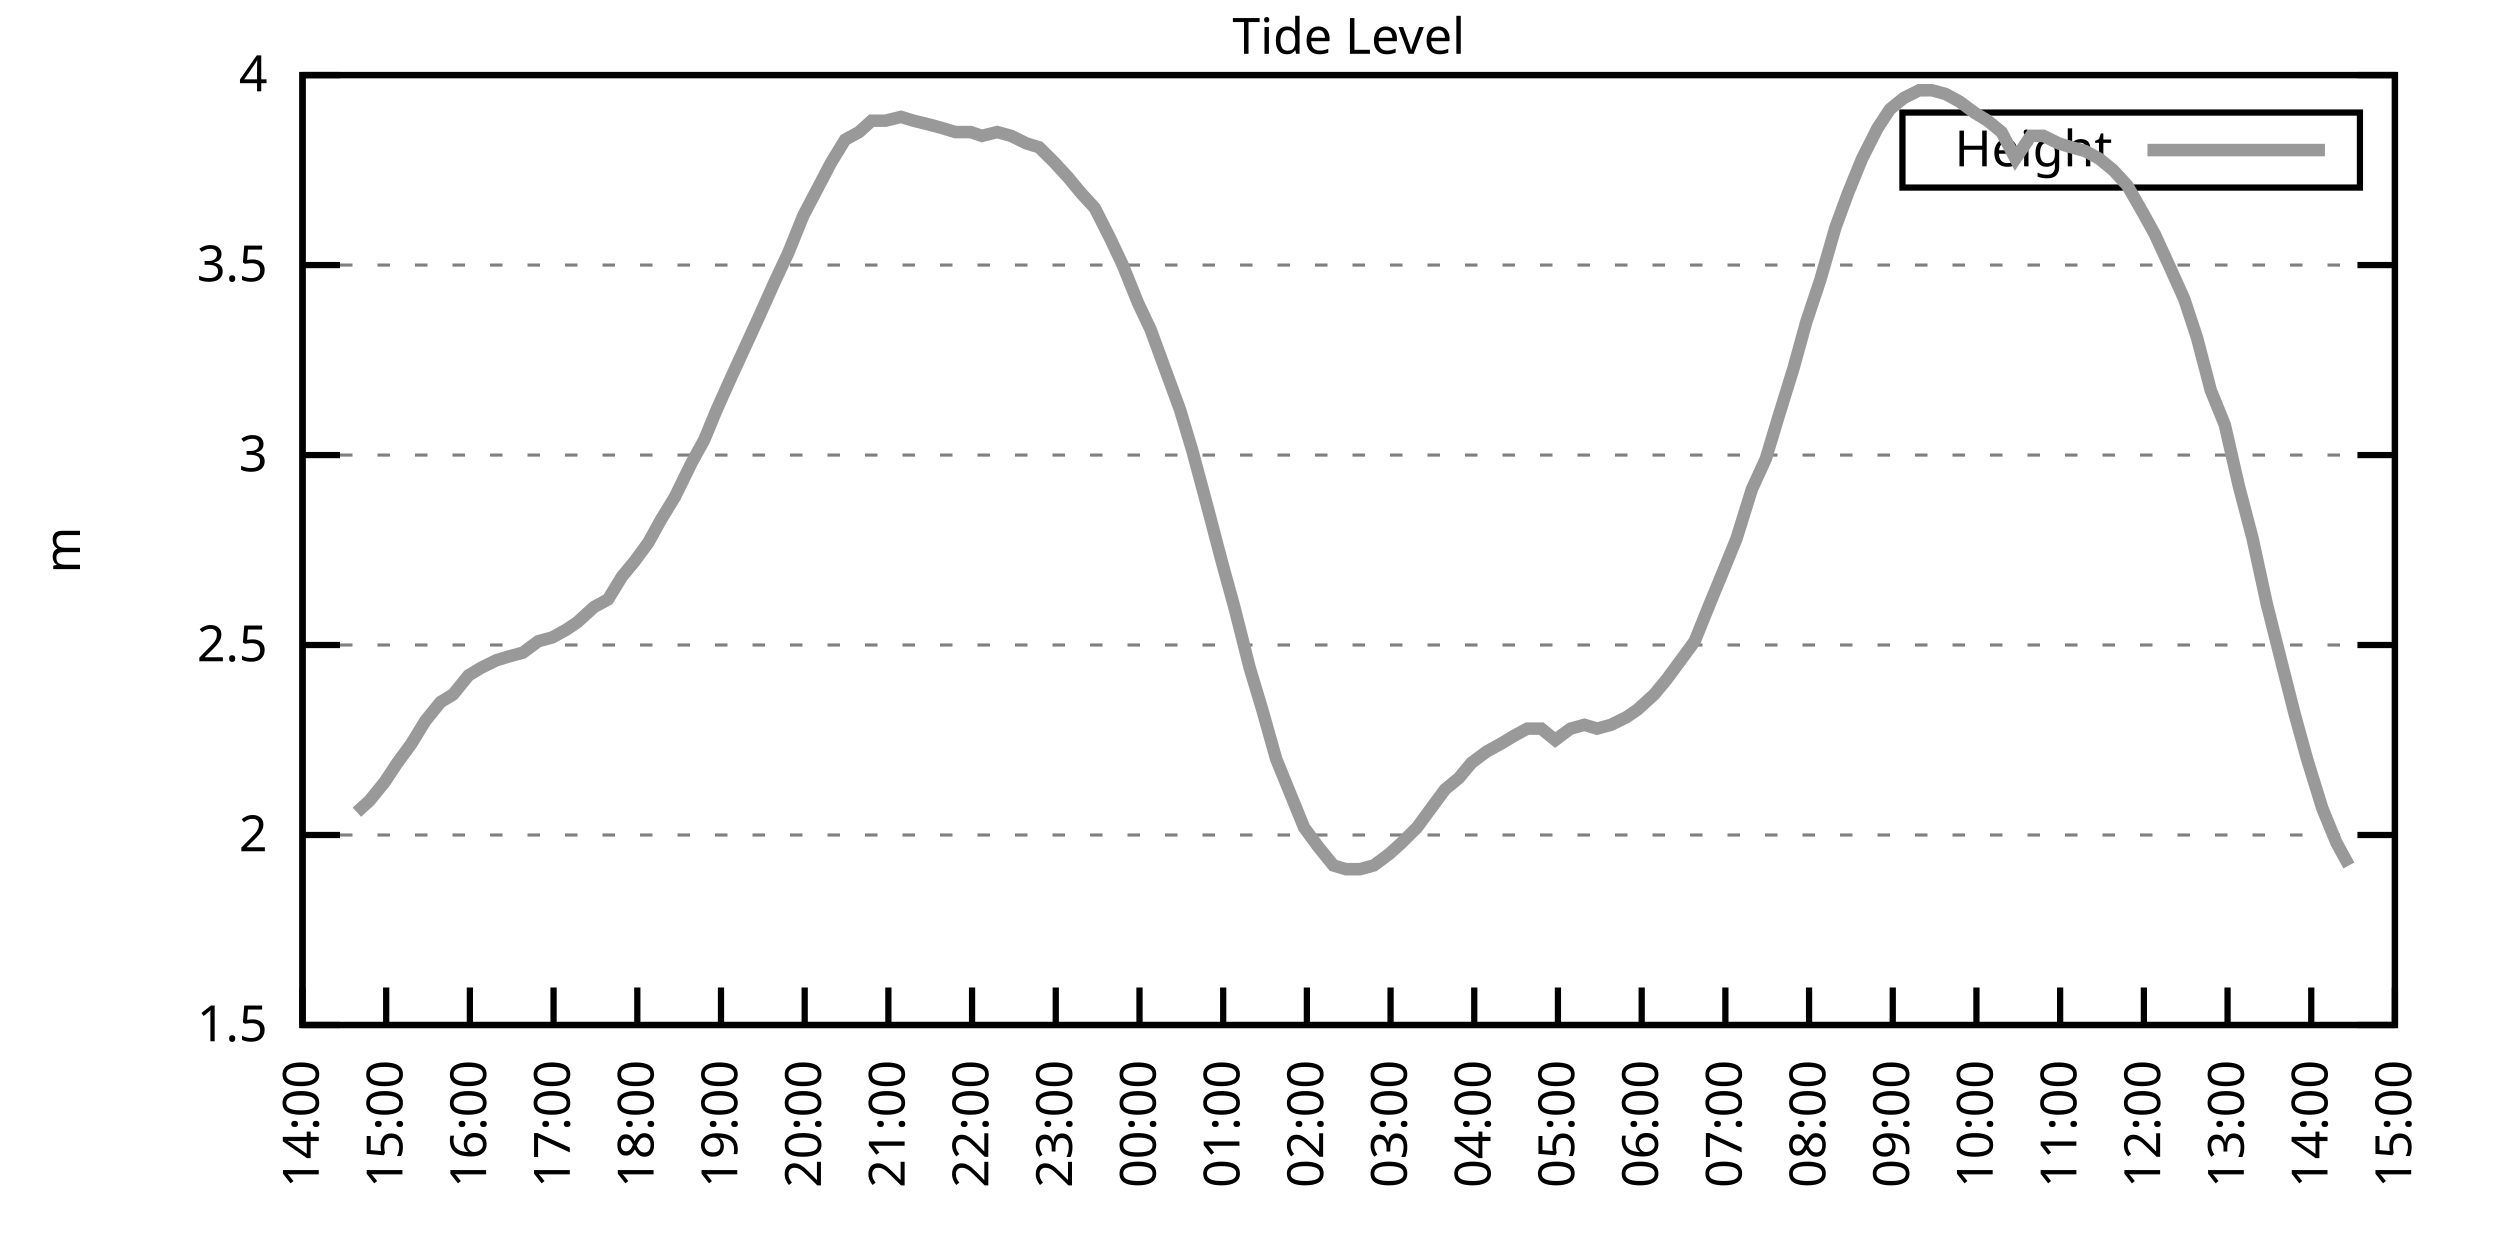
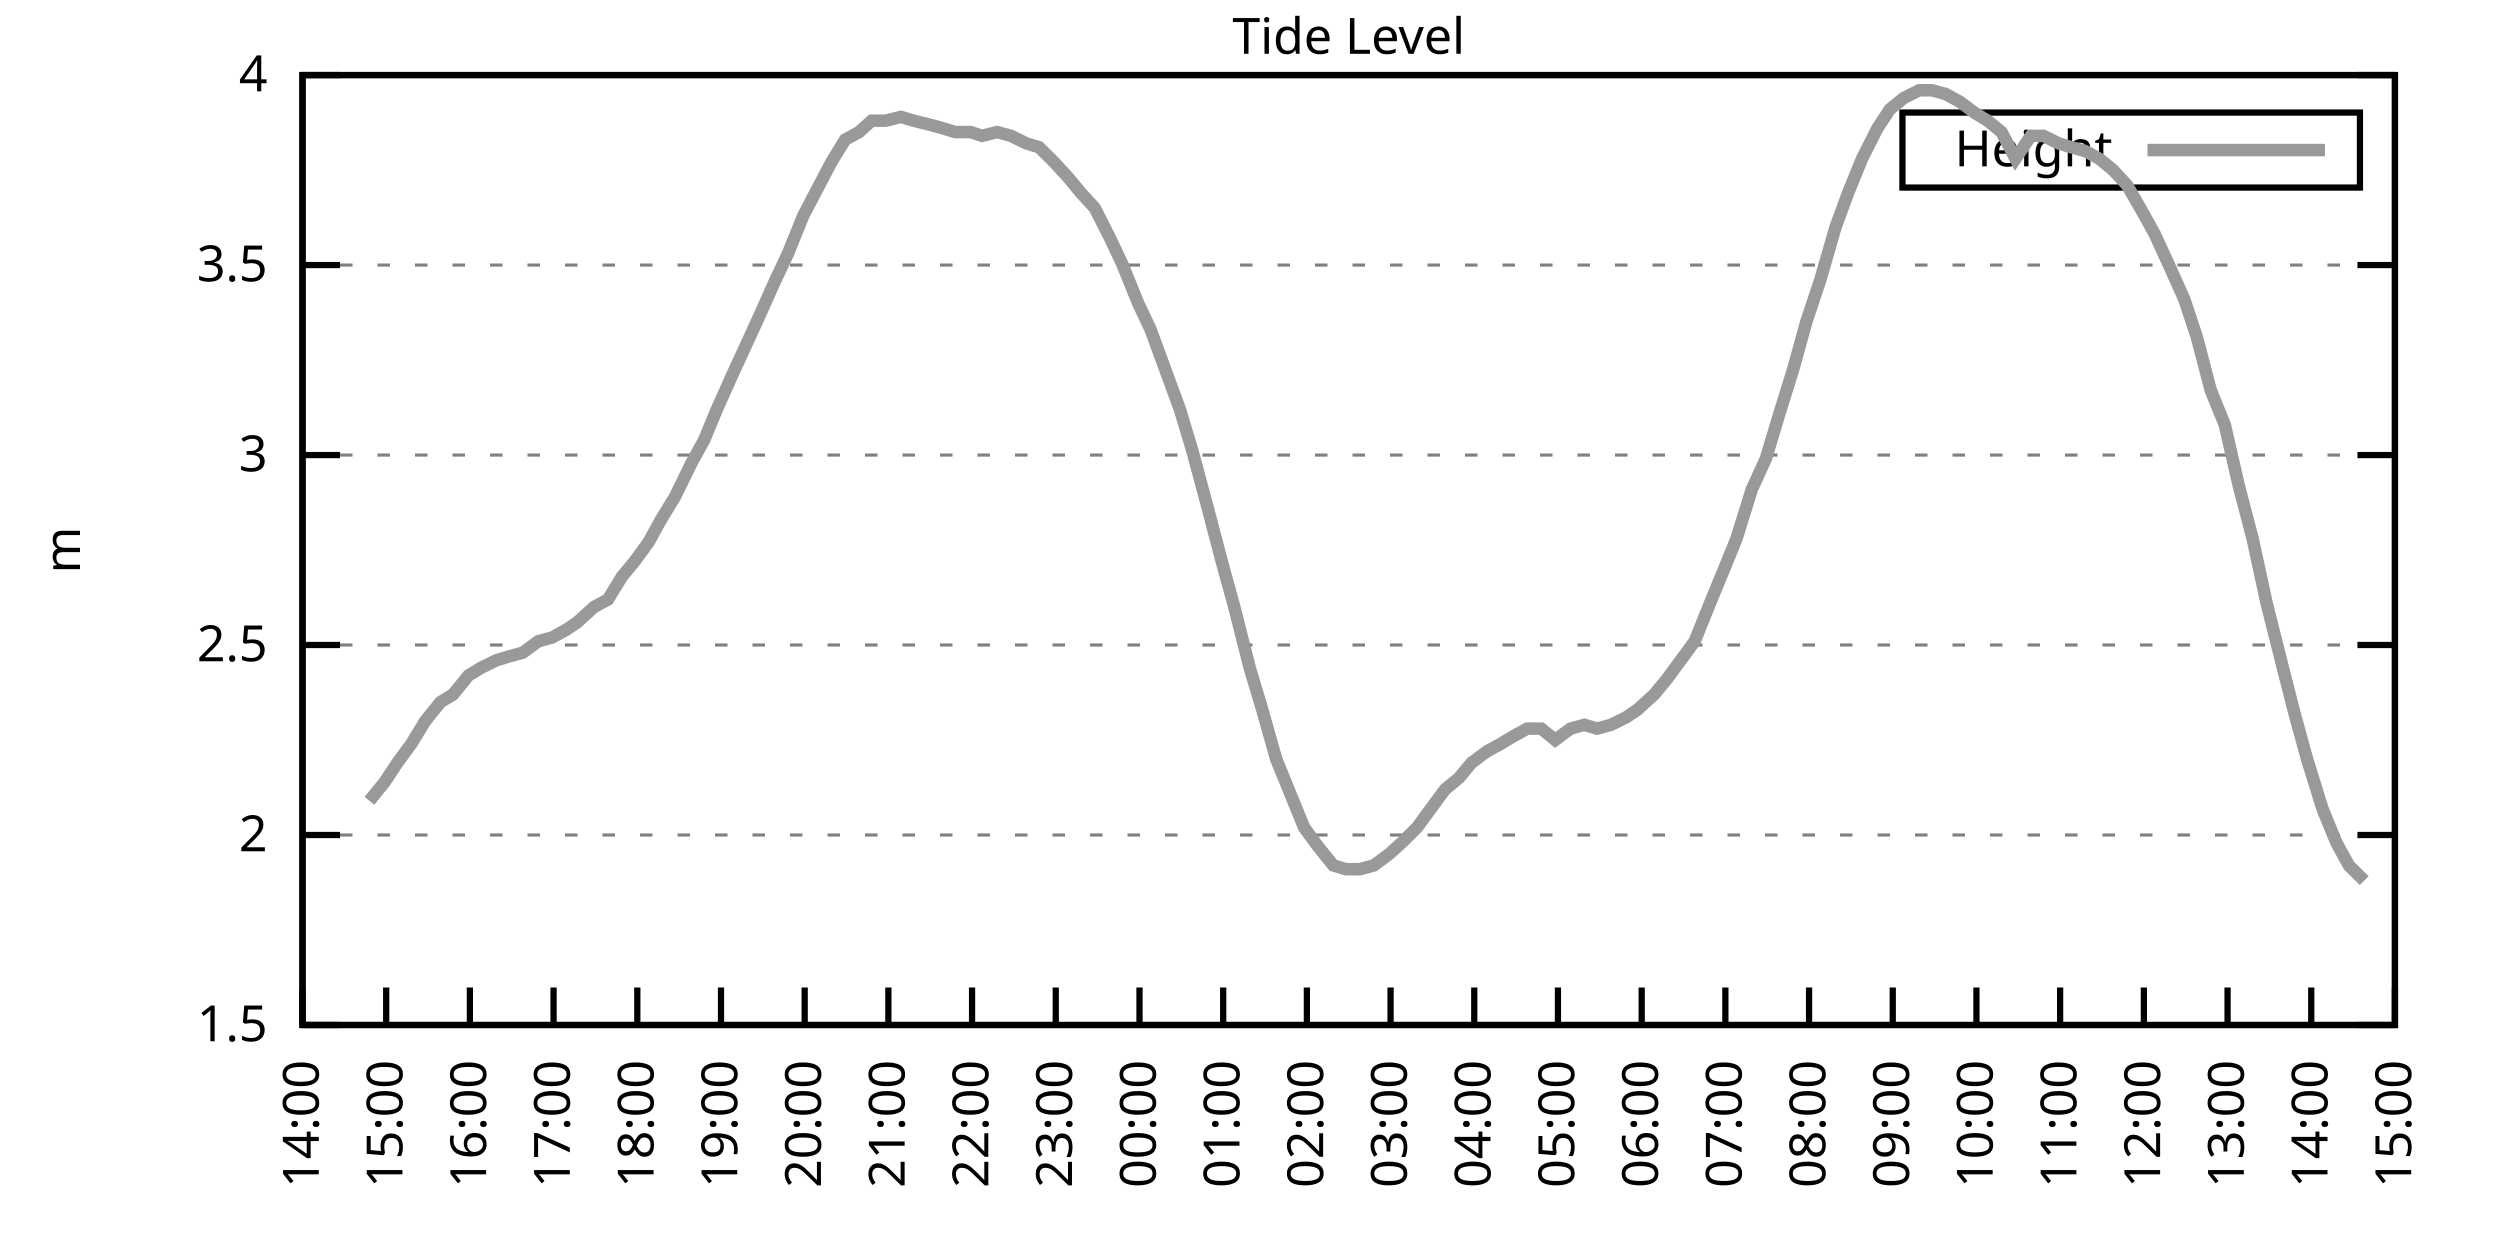
<svg xmlns="http://www.w3.org/2000/svg" xmlns:xlink="http://www.w3.org/1999/xlink" width="400" height="200" viewBox="0 0 400 200">
  <g id="gnuplot_canvas">
    <rect x="0" y="0" width="400" height="200" fill="none" />
    <defs>
      <circle id="gpDot" r="0.5" stroke-width="0.5" stroke="currentColor" />
      <path id="gpPt0" stroke-width="0.333" stroke="currentColor" d="M-1,0 h2 M0,-1 v2" />
      <path id="gpPt1" stroke-width="0.333" stroke="currentColor" d="M-1,-1 L1,1 M1,-1 L-1,1" />
      <path id="gpPt2" stroke-width="0.333" stroke="currentColor" d="M-1,0 L1,0 M0,-1 L0,1 M-1,-1 L1,1 M-1,1 L1,-1" />
      <rect id="gpPt3" stroke-width="0.333" stroke="currentColor" x="-1" y="-1" width="2" height="2" />
      <rect id="gpPt4" stroke-width="0.333" stroke="currentColor" fill="currentColor" x="-1" y="-1" width="2" height="2" />
      <circle id="gpPt5" stroke-width="0.333" stroke="currentColor" cx="0" cy="0" r="1" />
      <use xlink:href="#gpPt5" id="gpPt6" fill="currentColor" stroke="none" />
      <path id="gpPt7" stroke-width="0.333" stroke="currentColor" d="M0,-1.33 L-1.33,0.67 L1.33,0.67 z" />
      <use xlink:href="#gpPt7" id="gpPt8" fill="currentColor" stroke="none" />
      <use xlink:href="#gpPt7" id="gpPt9" stroke="currentColor" transform="rotate(180)" />
      <use xlink:href="#gpPt9" id="gpPt10" fill="currentColor" stroke="none" />
      <use xlink:href="#gpPt3" id="gpPt11" stroke="currentColor" transform="rotate(45)" />
      <use xlink:href="#gpPt11" id="gpPt12" fill="currentColor" stroke="none" />
      <path id="gpPt13" stroke-width="0.333" stroke="currentColor" d="M0,1.330 L1.265,0.411 L0.782,-1.067 L-0.782,-1.076 L-1.265,0.411 z" />
      <use xlink:href="#gpPt13" id="gpPt14" fill="currentColor" stroke="none" />
      <filter id="textbox" filterUnits="objectBoundingBox" x="0" y="0" height="1" width="1">
        <feFlood flood-color="white" flood-opacity="1" result="bgnd" />
        <feComposite in="SourceGraphic" in2="bgnd" operator="atop" />
      </filter>
      <filter id="greybox" filterUnits="objectBoundingBox" x="0" y="0" height="1" width="1">
        <feFlood flood-color="lightgrey" flood-opacity="1" result="grey" />
        <feComposite in="SourceGraphic" in2="grey" operator="atop" />
      </filter>
    </defs>
    <g fill="none" color="white" stroke="currentColor" stroke-width="1.00" stroke-linecap="butt" stroke-linejoin="miter">
</g>
    <g fill="none" color="black" stroke="currentColor" stroke-width="1.00" stroke-linecap="butt" stroke-linejoin="miter">
      <g stroke="none" shape-rendering="crispEdges">
        <polygon fill="rgb(255, 255, 255)" points="48.40,164.00 383.18,164.00 383.18,12.02 48.40,12.02 " />
      </g>
    </g>
    <g fill="none" color="black" stroke="currentColor" stroke-width="1.00" stroke-linecap="butt" stroke-linejoin="miter">
</g>
    <g fill="none" color="black" stroke="black" stroke-width="0.50" stroke-linecap="butt" stroke-linejoin="miter">
</g>
    <g fill="none" color="gray" stroke="currentColor" stroke-width="0.50" stroke-linecap="butt" stroke-linejoin="miter">
      <path stroke="gray" stroke-dasharray="2,4" class="gridline" d="M48.40,164.00 L383.19,164.00  " />
    </g>
    <g fill="none" color="gray" stroke="gray" stroke-width="1.00" stroke-linecap="butt" stroke-linejoin="miter">
</g>
    <g fill="none" color="black" stroke="currentColor" stroke-width="1.00" stroke-linecap="butt" stroke-linejoin="miter">
      <path stroke="black" d="M48.40,164.00 L54.40,164.00 M383.19,164.00 L377.19,164.00  " />
      <g transform="translate(42.80,166.60)" stroke="none" fill="black" font-family="Sans" font-size="8.00" text-anchor="end">
        <text>
          <tspan font-family="Sans"> 1.5</tspan>
        </text>
      </g>
    </g>
    <g fill="none" color="black" stroke="currentColor" stroke-width="1.00" stroke-linecap="butt" stroke-linejoin="miter">
</g>
    <g fill="none" color="black" stroke="black" stroke-width="0.50" stroke-linecap="butt" stroke-linejoin="miter">
</g>
    <g fill="none" color="gray" stroke="currentColor" stroke-width="0.50" stroke-linecap="butt" stroke-linejoin="miter">
      <path stroke="gray" stroke-dasharray="2,4" class="gridline" d="M48.40,133.60 L383.19,133.60  " />
    </g>
    <g fill="none" color="gray" stroke="gray" stroke-width="1.00" stroke-linecap="butt" stroke-linejoin="miter">
</g>
    <g fill="none" color="black" stroke="currentColor" stroke-width="1.00" stroke-linecap="butt" stroke-linejoin="miter">
      <path stroke="black" d="M48.40,133.60 L54.40,133.60 M383.19,133.60 L377.19,133.60  " />
      <g transform="translate(42.80,136.20)" stroke="none" fill="black" font-family="Sans" font-size="8.00" text-anchor="end">
        <text>
          <tspan font-family="Sans"> 2</tspan>
        </text>
      </g>
    </g>
    <g fill="none" color="black" stroke="currentColor" stroke-width="1.00" stroke-linecap="butt" stroke-linejoin="miter">
</g>
    <g fill="none" color="black" stroke="black" stroke-width="0.50" stroke-linecap="butt" stroke-linejoin="miter">
</g>
    <g fill="none" color="gray" stroke="currentColor" stroke-width="0.50" stroke-linecap="butt" stroke-linejoin="miter">
      <path stroke="gray" stroke-dasharray="2,4" class="gridline" d="M48.40,103.20 L383.19,103.20  " />
    </g>
    <g fill="none" color="gray" stroke="gray" stroke-width="1.00" stroke-linecap="butt" stroke-linejoin="miter">
</g>
    <g fill="none" color="black" stroke="currentColor" stroke-width="1.00" stroke-linecap="butt" stroke-linejoin="miter">
      <path stroke="black" d="M48.40,103.20 L54.40,103.20 M383.19,103.20 L377.19,103.20  " />
      <g transform="translate(42.80,105.80)" stroke="none" fill="black" font-family="Sans" font-size="8.00" text-anchor="end">
        <text>
          <tspan font-family="Sans"> 2.5</tspan>
        </text>
      </g>
    </g>
    <g fill="none" color="black" stroke="currentColor" stroke-width="1.00" stroke-linecap="butt" stroke-linejoin="miter">
</g>
    <g fill="none" color="black" stroke="black" stroke-width="0.50" stroke-linecap="butt" stroke-linejoin="miter">
</g>
    <g fill="none" color="gray" stroke="currentColor" stroke-width="0.50" stroke-linecap="butt" stroke-linejoin="miter">
      <path stroke="gray" stroke-dasharray="2,4" class="gridline" d="M48.40,72.81 L383.19,72.81  " />
    </g>
    <g fill="none" color="gray" stroke="gray" stroke-width="1.00" stroke-linecap="butt" stroke-linejoin="miter">
</g>
    <g fill="none" color="black" stroke="currentColor" stroke-width="1.00" stroke-linecap="butt" stroke-linejoin="miter">
      <path stroke="black" d="M48.40,72.81 L54.40,72.81 M383.19,72.81 L377.19,72.81  " />
      <g transform="translate(42.80,75.41)" stroke="none" fill="black" font-family="Sans" font-size="8.00" text-anchor="end">
        <text>
          <tspan font-family="Sans"> 3</tspan>
        </text>
      </g>
    </g>
    <g fill="none" color="black" stroke="currentColor" stroke-width="1.00" stroke-linecap="butt" stroke-linejoin="miter">
</g>
    <g fill="none" color="black" stroke="black" stroke-width="0.50" stroke-linecap="butt" stroke-linejoin="miter">
</g>
    <g fill="none" color="gray" stroke="currentColor" stroke-width="0.50" stroke-linecap="butt" stroke-linejoin="miter">
      <path stroke="gray" stroke-dasharray="2,4" class="gridline" d="M48.40,42.41 L383.19,42.41  " />
    </g>
    <g fill="none" color="gray" stroke="gray" stroke-width="1.00" stroke-linecap="butt" stroke-linejoin="miter">
</g>
    <g fill="none" color="black" stroke="currentColor" stroke-width="1.00" stroke-linecap="butt" stroke-linejoin="miter">
      <path stroke="black" d="M48.40,42.41 L54.40,42.41 M383.19,42.41 L377.19,42.41  " />
      <g transform="translate(42.80,45.01)" stroke="none" fill="black" font-family="Sans" font-size="8.00" text-anchor="end">
        <text>
          <tspan font-family="Sans"> 3.5</tspan>
        </text>
      </g>
    </g>
    <g fill="none" color="black" stroke="currentColor" stroke-width="1.00" stroke-linecap="butt" stroke-linejoin="miter">
</g>
    <g fill="none" color="black" stroke="black" stroke-width="0.50" stroke-linecap="butt" stroke-linejoin="miter">
</g>
    <g fill="none" color="gray" stroke="currentColor" stroke-width="0.50" stroke-linecap="butt" stroke-linejoin="miter">
      <path stroke="gray" stroke-dasharray="2,4" class="gridline" d="M48.40,12.01 L383.19,12.01  " />
    </g>
    <g fill="none" color="gray" stroke="gray" stroke-width="1.00" stroke-linecap="butt" stroke-linejoin="miter">
</g>
    <g fill="none" color="black" stroke="currentColor" stroke-width="1.00" stroke-linecap="butt" stroke-linejoin="miter">
      <path stroke="black" d="M48.40,12.01 L54.40,12.01 M383.19,12.01 L377.19,12.01  " />
      <g transform="translate(42.80,14.61)" stroke="none" fill="black" font-family="Sans" font-size="8.00" text-anchor="end">
        <text>
          <tspan font-family="Sans"> 4</tspan>
        </text>
      </g>
    </g>
    <g fill="none" color="black" stroke="currentColor" stroke-width="1.00" stroke-linecap="butt" stroke-linejoin="miter">
      <path stroke="black" d="M48.40,164.00 L48.40,158.00  " />
      <g transform="translate(51.00,169.60) rotate(270.00)" stroke="none" fill="black" font-family="Sans" font-size="8.00" text-anchor="end">
        <text>
          <tspan font-family="Sans">14:00</tspan>
        </text>
      </g>
    </g>
    <g fill="none" color="black" stroke="currentColor" stroke-width="1.00" stroke-linecap="butt" stroke-linejoin="miter">
      <path stroke="black" d="M61.79,164.00 L61.79,158.00  " />
      <g transform="translate(64.39,169.60) rotate(270.00)" stroke="none" fill="black" font-family="Sans" font-size="8.00" text-anchor="end">
        <text>
          <tspan font-family="Sans">15:00</tspan>
        </text>
      </g>
    </g>
    <g fill="none" color="black" stroke="currentColor" stroke-width="1.00" stroke-linecap="butt" stroke-linejoin="miter">
      <path stroke="black" d="M75.18,164.00 L75.18,158.00  " />
      <g transform="translate(77.78,169.60) rotate(270.00)" stroke="none" fill="black" font-family="Sans" font-size="8.00" text-anchor="end">
        <text>
          <tspan font-family="Sans">16:00</tspan>
        </text>
      </g>
    </g>
    <g fill="none" color="black" stroke="currentColor" stroke-width="1.00" stroke-linecap="butt" stroke-linejoin="miter">
      <path stroke="black" d="M88.57,164.00 L88.57,158.00  " />
      <g transform="translate(91.17,169.60) rotate(270.00)" stroke="none" fill="black" font-family="Sans" font-size="8.00" text-anchor="end">
        <text>
          <tspan font-family="Sans">17:00</tspan>
        </text>
      </g>
    </g>
    <g fill="none" color="black" stroke="currentColor" stroke-width="1.00" stroke-linecap="butt" stroke-linejoin="miter">
      <path stroke="black" d="M101.97,164.00 L101.97,158.00  " />
      <g transform="translate(104.57,169.60) rotate(270.00)" stroke="none" fill="black" font-family="Sans" font-size="8.00" text-anchor="end">
        <text>
          <tspan font-family="Sans">18:00</tspan>
        </text>
      </g>
    </g>
    <g fill="none" color="black" stroke="currentColor" stroke-width="1.00" stroke-linecap="butt" stroke-linejoin="miter">
      <path stroke="black" d="M115.36,164.00 L115.36,158.00  " />
      <g transform="translate(117.96,169.60) rotate(270.00)" stroke="none" fill="black" font-family="Sans" font-size="8.00" text-anchor="end">
        <text>
          <tspan font-family="Sans">19:00</tspan>
        </text>
      </g>
    </g>
    <g fill="none" color="black" stroke="currentColor" stroke-width="1.00" stroke-linecap="butt" stroke-linejoin="miter">
      <path stroke="black" d="M128.75,164.00 L128.75,158.00  " />
      <g transform="translate(131.35,169.60) rotate(270.00)" stroke="none" fill="black" font-family="Sans" font-size="8.00" text-anchor="end">
        <text>
          <tspan font-family="Sans">20:00</tspan>
        </text>
      </g>
    </g>
    <g fill="none" color="black" stroke="currentColor" stroke-width="1.00" stroke-linecap="butt" stroke-linejoin="miter">
      <path stroke="black" d="M142.14,164.00 L142.14,158.00  " />
      <g transform="translate(144.74,169.60) rotate(270.00)" stroke="none" fill="black" font-family="Sans" font-size="8.00" text-anchor="end">
        <text>
          <tspan font-family="Sans">21:00</tspan>
        </text>
      </g>
    </g>
    <g fill="none" color="black" stroke="currentColor" stroke-width="1.00" stroke-linecap="butt" stroke-linejoin="miter">
      <path stroke="black" d="M155.53,164.00 L155.53,158.00  " />
      <g transform="translate(158.13,169.60) rotate(270.00)" stroke="none" fill="black" font-family="Sans" font-size="8.00" text-anchor="end">
        <text>
          <tspan font-family="Sans">22:00</tspan>
        </text>
      </g>
    </g>
    <g fill="none" color="black" stroke="currentColor" stroke-width="1.00" stroke-linecap="butt" stroke-linejoin="miter">
      <path stroke="black" d="M168.92,164.00 L168.92,158.00  " />
      <g transform="translate(171.52,169.60) rotate(270.00)" stroke="none" fill="black" font-family="Sans" font-size="8.00" text-anchor="end">
        <text>
          <tspan font-family="Sans">23:00</tspan>
        </text>
      </g>
    </g>
    <g fill="none" color="black" stroke="currentColor" stroke-width="1.00" stroke-linecap="butt" stroke-linejoin="miter">
      <path stroke="black" d="M182.32,164.00 L182.32,158.00  " />
      <g transform="translate(184.92,169.60) rotate(270.00)" stroke="none" fill="black" font-family="Sans" font-size="8.00" text-anchor="end">
        <text>
          <tspan font-family="Sans">00:00</tspan>
        </text>
      </g>
    </g>
    <g fill="none" color="black" stroke="currentColor" stroke-width="1.00" stroke-linecap="butt" stroke-linejoin="miter">
      <path stroke="black" d="M195.71,164.00 L195.71,158.00  " />
      <g transform="translate(198.31,169.60) rotate(270.00)" stroke="none" fill="black" font-family="Sans" font-size="8.00" text-anchor="end">
        <text>
          <tspan font-family="Sans">01:00</tspan>
        </text>
      </g>
    </g>
    <g fill="none" color="black" stroke="currentColor" stroke-width="1.00" stroke-linecap="butt" stroke-linejoin="miter">
      <path stroke="black" d="M209.10,164.00 L209.10,158.00  " />
      <g transform="translate(211.70,169.60) rotate(270.00)" stroke="none" fill="black" font-family="Sans" font-size="8.00" text-anchor="end">
        <text>
          <tspan font-family="Sans">02:00</tspan>
        </text>
      </g>
    </g>
    <g fill="none" color="black" stroke="currentColor" stroke-width="1.00" stroke-linecap="butt" stroke-linejoin="miter">
      <path stroke="black" d="M222.49,164.00 L222.49,158.00  " />
      <g transform="translate(225.09,169.60) rotate(270.00)" stroke="none" fill="black" font-family="Sans" font-size="8.00" text-anchor="end">
        <text>
          <tspan font-family="Sans">03:00</tspan>
        </text>
      </g>
    </g>
    <g fill="none" color="black" stroke="currentColor" stroke-width="1.00" stroke-linecap="butt" stroke-linejoin="miter">
      <path stroke="black" d="M235.88,164.00 L235.88,158.00  " />
      <g transform="translate(238.48,169.60) rotate(270.00)" stroke="none" fill="black" font-family="Sans" font-size="8.00" text-anchor="end">
        <text>
          <tspan font-family="Sans">04:00</tspan>
        </text>
      </g>
    </g>
    <g fill="none" color="black" stroke="currentColor" stroke-width="1.00" stroke-linecap="butt" stroke-linejoin="miter">
      <path stroke="black" d="M249.27,164.00 L249.27,158.00  " />
      <g transform="translate(251.87,169.60) rotate(270.00)" stroke="none" fill="black" font-family="Sans" font-size="8.00" text-anchor="end">
        <text>
          <tspan font-family="Sans">05:00</tspan>
        </text>
      </g>
    </g>
    <g fill="none" color="black" stroke="currentColor" stroke-width="1.00" stroke-linecap="butt" stroke-linejoin="miter">
      <path stroke="black" d="M262.67,164.00 L262.67,158.00  " />
      <g transform="translate(265.27,169.60) rotate(270.00)" stroke="none" fill="black" font-family="Sans" font-size="8.00" text-anchor="end">
        <text>
          <tspan font-family="Sans">06:00</tspan>
        </text>
      </g>
    </g>
    <g fill="none" color="black" stroke="currentColor" stroke-width="1.00" stroke-linecap="butt" stroke-linejoin="miter">
      <path stroke="black" d="M276.06,164.00 L276.06,158.00  " />
      <g transform="translate(278.66,169.60) rotate(270.00)" stroke="none" fill="black" font-family="Sans" font-size="8.00" text-anchor="end">
        <text>
          <tspan font-family="Sans">07:00</tspan>
        </text>
      </g>
    </g>
    <g fill="none" color="black" stroke="currentColor" stroke-width="1.00" stroke-linecap="butt" stroke-linejoin="miter">
      <path stroke="black" d="M289.45,164.00 L289.45,158.00  " />
      <g transform="translate(292.05,169.60) rotate(270.00)" stroke="none" fill="black" font-family="Sans" font-size="8.00" text-anchor="end">
        <text>
          <tspan font-family="Sans">08:00</tspan>
        </text>
      </g>
    </g>
    <g fill="none" color="black" stroke="currentColor" stroke-width="1.00" stroke-linecap="butt" stroke-linejoin="miter">
      <path stroke="black" d="M302.84,164.00 L302.84,158.00  " />
      <g transform="translate(305.44,169.60) rotate(270.00)" stroke="none" fill="black" font-family="Sans" font-size="8.00" text-anchor="end">
        <text>
          <tspan font-family="Sans">09:00</tspan>
        </text>
      </g>
    </g>
    <g fill="none" color="black" stroke="currentColor" stroke-width="1.00" stroke-linecap="butt" stroke-linejoin="miter">
      <path stroke="black" d="M316.23,164.00 L316.23,158.00  " />
      <g transform="translate(318.83,169.60) rotate(270.00)" stroke="none" fill="black" font-family="Sans" font-size="8.00" text-anchor="end">
        <text>
          <tspan font-family="Sans">10:00</tspan>
        </text>
      </g>
    </g>
    <g fill="none" color="black" stroke="currentColor" stroke-width="1.00" stroke-linecap="butt" stroke-linejoin="miter">
      <path stroke="black" d="M329.62,164.00 L329.62,158.00  " />
      <g transform="translate(332.22,169.60) rotate(270.00)" stroke="none" fill="black" font-family="Sans" font-size="8.00" text-anchor="end">
        <text>
          <tspan font-family="Sans">11:00</tspan>
        </text>
      </g>
    </g>
    <g fill="none" color="black" stroke="currentColor" stroke-width="1.00" stroke-linecap="butt" stroke-linejoin="miter">
      <path stroke="black" d="M343.02,164.00 L343.02,158.00  " />
      <g transform="translate(345.62,169.60) rotate(270.00)" stroke="none" fill="black" font-family="Sans" font-size="8.00" text-anchor="end">
        <text>
          <tspan font-family="Sans">12:00</tspan>
        </text>
      </g>
    </g>
    <g fill="none" color="black" stroke="currentColor" stroke-width="1.00" stroke-linecap="butt" stroke-linejoin="miter">
      <path stroke="black" d="M356.41,164.00 L356.41,158.00  " />
      <g transform="translate(359.01,169.60) rotate(270.00)" stroke="none" fill="black" font-family="Sans" font-size="8.00" text-anchor="end">
        <text>
          <tspan font-family="Sans">13:00</tspan>
        </text>
      </g>
    </g>
    <g fill="none" color="black" stroke="currentColor" stroke-width="1.00" stroke-linecap="butt" stroke-linejoin="miter">
      <path stroke="black" d="M369.80,164.00 L369.80,158.00  " />
      <g transform="translate(372.40,169.60) rotate(270.00)" stroke="none" fill="black" font-family="Sans" font-size="8.00" text-anchor="end">
        <text>
          <tspan font-family="Sans">14:00</tspan>
        </text>
      </g>
    </g>
    <g fill="none" color="black" stroke="currentColor" stroke-width="1.00" stroke-linecap="butt" stroke-linejoin="miter">
      <path stroke="black" d="M383.19,164.00 L383.19,158.00  " />
      <g transform="translate(385.79,169.60) rotate(270.00)" stroke="none" fill="black" font-family="Sans" font-size="8.00" text-anchor="end">
        <text>
          <tspan font-family="Sans">15:00</tspan>
        </text>
      </g>
    </g>
    <g fill="none" color="black" stroke="currentColor" stroke-width="1.00" stroke-linecap="butt" stroke-linejoin="miter">
</g>
    <g fill="none" color="black" stroke="currentColor" stroke-width="1.00" stroke-linecap="butt" stroke-linejoin="miter">
      <path stroke="black" d="M48.40,12.01 L48.40,164.00 L383.19,164.00 L383.19,12.01 L48.40,12.01 Z  " />
    </g>
    <g fill="none" color="black" stroke="currentColor" stroke-width="1.00" stroke-linecap="butt" stroke-linejoin="miter">
</g>
    <g fill="none" color="black" stroke="currentColor" stroke-width="1.00" stroke-linecap="butt" stroke-linejoin="miter">
      <path stroke="black" d="M304.39,30.01 L304.39,18.01 L377.59,18.01 L377.59,30.01 L304.39,30.01 Z  " />
    </g>
    <g id="Tide_level_plot_1">
      <g fill="none" color="white" stroke="black" stroke-width="2.00" stroke-linecap="butt" stroke-linejoin="miter">
</g>
      <g fill="none" color="black" stroke="currentColor" stroke-width="2.00" stroke-linecap="butt" stroke-linejoin="miter">
        <g transform="translate(337.99,26.61)" stroke="none" fill="black" font-family="Sans" font-size="8.00" text-anchor="end">
          <text>
            <tspan font-family="Sans">Height</tspan>
          </text>
        </g>
      </g>
      <g fill="none" color="black" stroke="currentColor" stroke-width="2.00" stroke-linecap="butt" stroke-linejoin="miter">
-         <path stroke="rgb(153, 153, 153)" d="M343.59,24.01 L371.99,24.01 M57.10,129.95 L59.11,128.13 L61.57,125.09 L63.58,122.05 L65.81,119.01 L68.04,115.36   L70.50,112.32 L72.50,111.11 L74.96,108.07 L76.97,106.85 L79.42,105.64 L81.43,105.03 L83.66,104.42 L86.12,102.60   L88.35,101.99 L90.58,100.77 L92.37,99.56 L95.05,97.12 L97.28,95.91 L99.51,92.26 L101.52,89.83 L103.75,86.79   L105.76,83.14 L107.99,79.49 L110.67,74.02 L112.68,70.37 L114.69,65.51 L117.14,60.04 L119.38,55.18 L121.61,50.31   L124.06,44.84 L126.07,40.58 L128.53,34.50 L130.76,30.25 L132.99,25.99 L135.22,22.35 L137.45,21.13 L139.46,19.31   L141.69,19.31 L144.15,18.70 L146.16,19.31 L148.61,19.91 L150.85,20.52 L152.85,21.13 L155.31,21.13 L157.10,21.74   L159.55,21.13 L161.78,21.74 L164.24,22.95 L166.25,23.56 L168.70,25.99 L170.93,28.42 L172.94,30.86 L175.17,33.29   L177.63,38.15 L179.64,42.41 L182.09,48.49 L184.10,52.74 L186.33,58.82 L188.79,65.51 L190.80,72.20 L193.25,81.32   L195.48,89.83 L197.49,97.12 L199.95,106.85 L201.96,113.54 L204.19,121.44 L208.65,132.39 L210.88,135.43 L213.34,138.47   L215.35,139.07 L217.58,139.07 L219.81,138.47 L222.27,136.64 L224.28,134.82 L226.73,132.39 L228.96,129.35 L231.20,126.31   L233.43,124.48 L235.44,122.05 L237.89,120.23 L240.12,119.01 L242.13,117.80 L244.36,116.58 L246.60,116.58 L248.83,118.40   L251.28,116.58 L253.51,115.97 L255.52,116.58 L257.76,115.97 L260.21,114.76 L262.00,113.54 L264.67,111.11 L266.68,108.68   L268.92,105.64 L271.15,102.60 L273.60,96.52 L275.61,91.65 L277.84,86.18 L280.30,78.28 L282.53,73.41 L284.54,66.73   L286.99,58.82 L289.00,51.53 L291.23,44.84 L293.69,36.33 L295.70,30.86 L297.93,25.39 L300.39,20.52 L302.39,17.48   L304.63,15.66 L307.08,14.44 L309.09,14.44 L311.32,15.05 L313.55,16.27 L316.01,18.09 L318.02,19.31 L320.25,21.13   L322.48,25.39 L324.94,21.74 L326.95,21.74 L329.40,22.95 L331.41,23.56 L333.64,24.17 L335.87,25.39 L338.10,27.21   L340.34,29.64 L342.79,33.90 L344.80,37.54 L347.03,42.41 L349.49,47.88 L351.50,53.96 L353.73,62.47 L355.96,67.94   L358.19,77.67 L360.42,86.18 L362.66,96.52 L365.11,106.24 L367.12,114.15 L369.13,121.44 L371.58,129.35 L373.82,134.82   L375.82,138.47  " />
+         <path stroke="rgb(153, 153, 153)" d="M343.59,24.01 L371.99,24.01 M59.11,128.13 L61.57,125.09 L63.58,122.05 L65.81,119.01 L68.04,115.36 L70.50,112.32   L72.50,111.11 L74.96,108.07 L76.97,106.85 L79.42,105.64 L81.43,105.03 L83.66,104.42 L86.12,102.60 L88.35,101.99   L90.58,100.77 L92.37,99.56 L95.05,97.12 L97.28,95.91 L99.51,92.26 L101.52,89.83 L103.75,86.79 L105.76,83.14   L107.99,79.49 L110.67,74.02 L112.68,70.37 L114.69,65.51 L117.14,60.04 L119.38,55.18 L121.61,50.31 L124.06,44.84   L126.07,40.58 L128.53,34.50 L130.76,30.25 L132.99,25.99 L135.22,22.35 L137.45,21.13 L139.46,19.31 L141.69,19.31   L144.15,18.70 L146.16,19.31 L148.61,19.91 L150.85,20.52 L152.85,21.13 L155.31,21.13 L157.10,21.74 L159.55,21.13   L161.78,21.74 L164.24,22.95 L166.25,23.56 L168.70,25.99 L170.93,28.42 L172.94,30.86 L175.17,33.29 L177.63,38.15   L179.64,42.41 L182.09,48.49 L184.10,52.74 L186.33,58.82 L188.79,65.51 L190.80,72.20 L193.25,81.32 L195.48,89.83   L197.49,97.12 L199.95,106.85 L201.96,113.54 L204.19,121.44 L208.65,132.39 L210.88,135.43 L213.34,138.47 L215.35,139.07   L217.58,139.07 L219.81,138.47 L222.27,136.64 L224.28,134.82 L226.73,132.39 L228.96,129.35 L231.20,126.31 L233.43,124.48   L235.44,122.05 L237.89,120.23 L240.12,119.01 L242.13,117.80 L244.36,116.58 L246.60,116.58 L248.83,118.40 L251.28,116.58   L253.51,115.97 L255.52,116.58 L257.76,115.97 L260.21,114.76 L262.00,113.54 L264.67,111.11 L266.68,108.68 L268.92,105.64   L271.15,102.60 L273.60,96.52 L275.61,91.65 L277.84,86.18 L280.30,78.28 L282.53,73.41 L284.54,66.73 L286.99,58.82   L289.00,51.53 L291.23,44.84 L293.69,36.33 L295.70,30.86 L297.93,25.39 L300.39,20.52 L302.39,17.48 L304.63,15.66   L307.08,14.44 L309.09,14.44 L311.32,15.05 L313.55,16.27 L316.01,18.09 L318.02,19.31 L320.25,21.13 L322.48,25.39   L324.94,21.74 L326.95,21.74 L329.40,22.95 L331.41,23.56 L333.64,24.17 L335.87,25.39 L338.10,27.21 L340.34,29.64   L342.79,33.90 L344.80,37.54 L347.03,42.41 L349.49,47.88 L351.50,53.96 L353.73,62.47 L355.96,67.94 L358.19,77.67   L360.42,86.18 L362.66,96.52 L365.11,106.24 L367.12,114.15 L369.13,121.44 L371.58,129.35 L373.82,134.82 L375.82,138.47   L378.28,140.90  " />
      </g>
    </g>
    <g fill="none" color="black" stroke="currentColor" stroke-width="2.00" stroke-linecap="butt" stroke-linejoin="miter">
</g>
    <g fill="none" color="black" stroke="black" stroke-width="1.00" stroke-linecap="butt" stroke-linejoin="miter">
</g>
    <g fill="none" color="black" stroke="currentColor" stroke-width="1.00" stroke-linecap="butt" stroke-linejoin="miter">
      <path stroke="black" d="M48.40,12.01 L48.40,164.00 L383.19,164.00 L383.19,12.01 L48.40,12.01 Z  " />
      <g transform="translate(12.80,88.01) rotate(270.00)" stroke="none" fill="black" font-family="Sans" font-size="8.00" text-anchor="middle">
        <text>
          <tspan font-family="Sans">m</tspan>
        </text>
      </g>
    </g>
    <g fill="none" color="black" stroke="currentColor" stroke-width="1.00" stroke-linecap="butt" stroke-linejoin="miter">
</g>
    <g fill="none" color="black" stroke="currentColor" stroke-width="1.00" stroke-linecap="butt" stroke-linejoin="miter">
      <g transform="translate(215.79,8.61)" stroke="none" fill="black" font-family="Sans" font-size="8.00" text-anchor="middle">
        <text>
          <tspan font-family="Sans">Tide Level</tspan>
        </text>
      </g>
    </g>
    <g fill="none" color="black" stroke="currentColor" stroke-width="1.00" stroke-linecap="butt" stroke-linejoin="miter">
</g>
  </g>
</svg>
